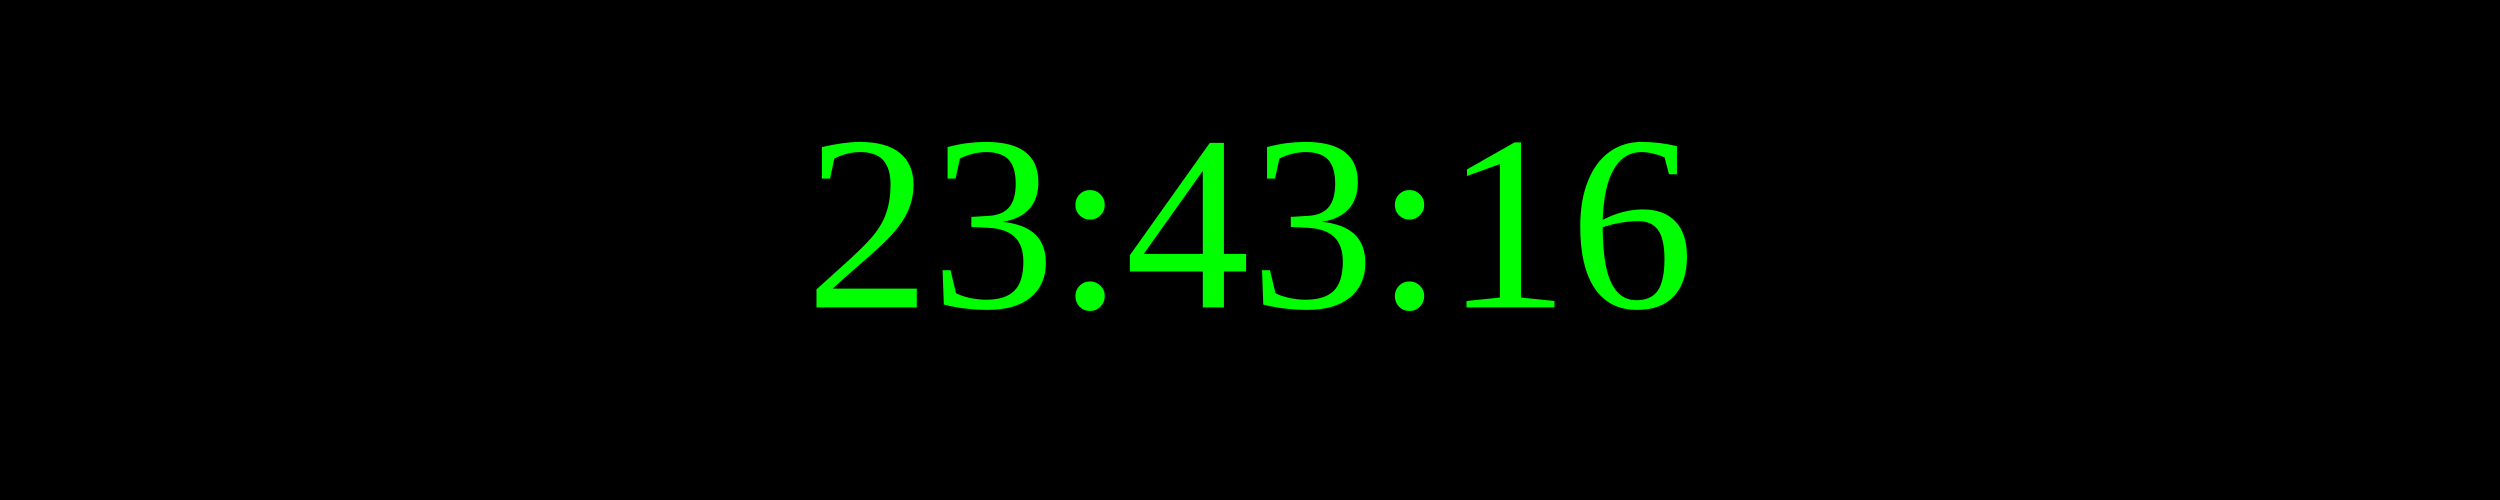
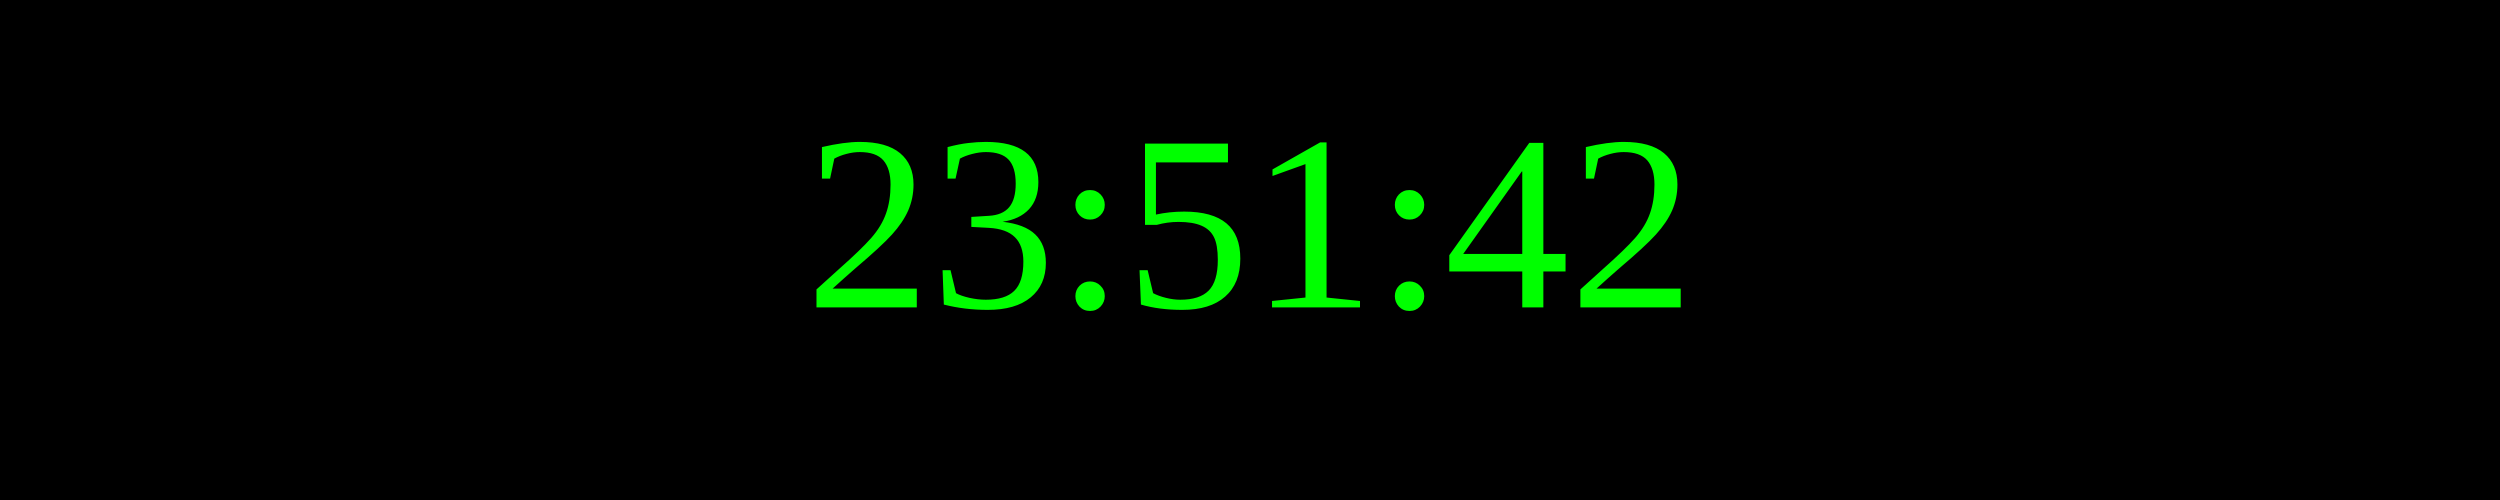
<svg xmlns="http://www.w3.org/2000/svg" width="250" height="50">
  <rect width="100%" height="100%" fill="black" />
  <text x="50%" y="50%" font-size="25" fill="lime" text-anchor="middle" dominant-baseline="middle">
- 23:43:16
+ 23:51:42
</text>
</svg>
